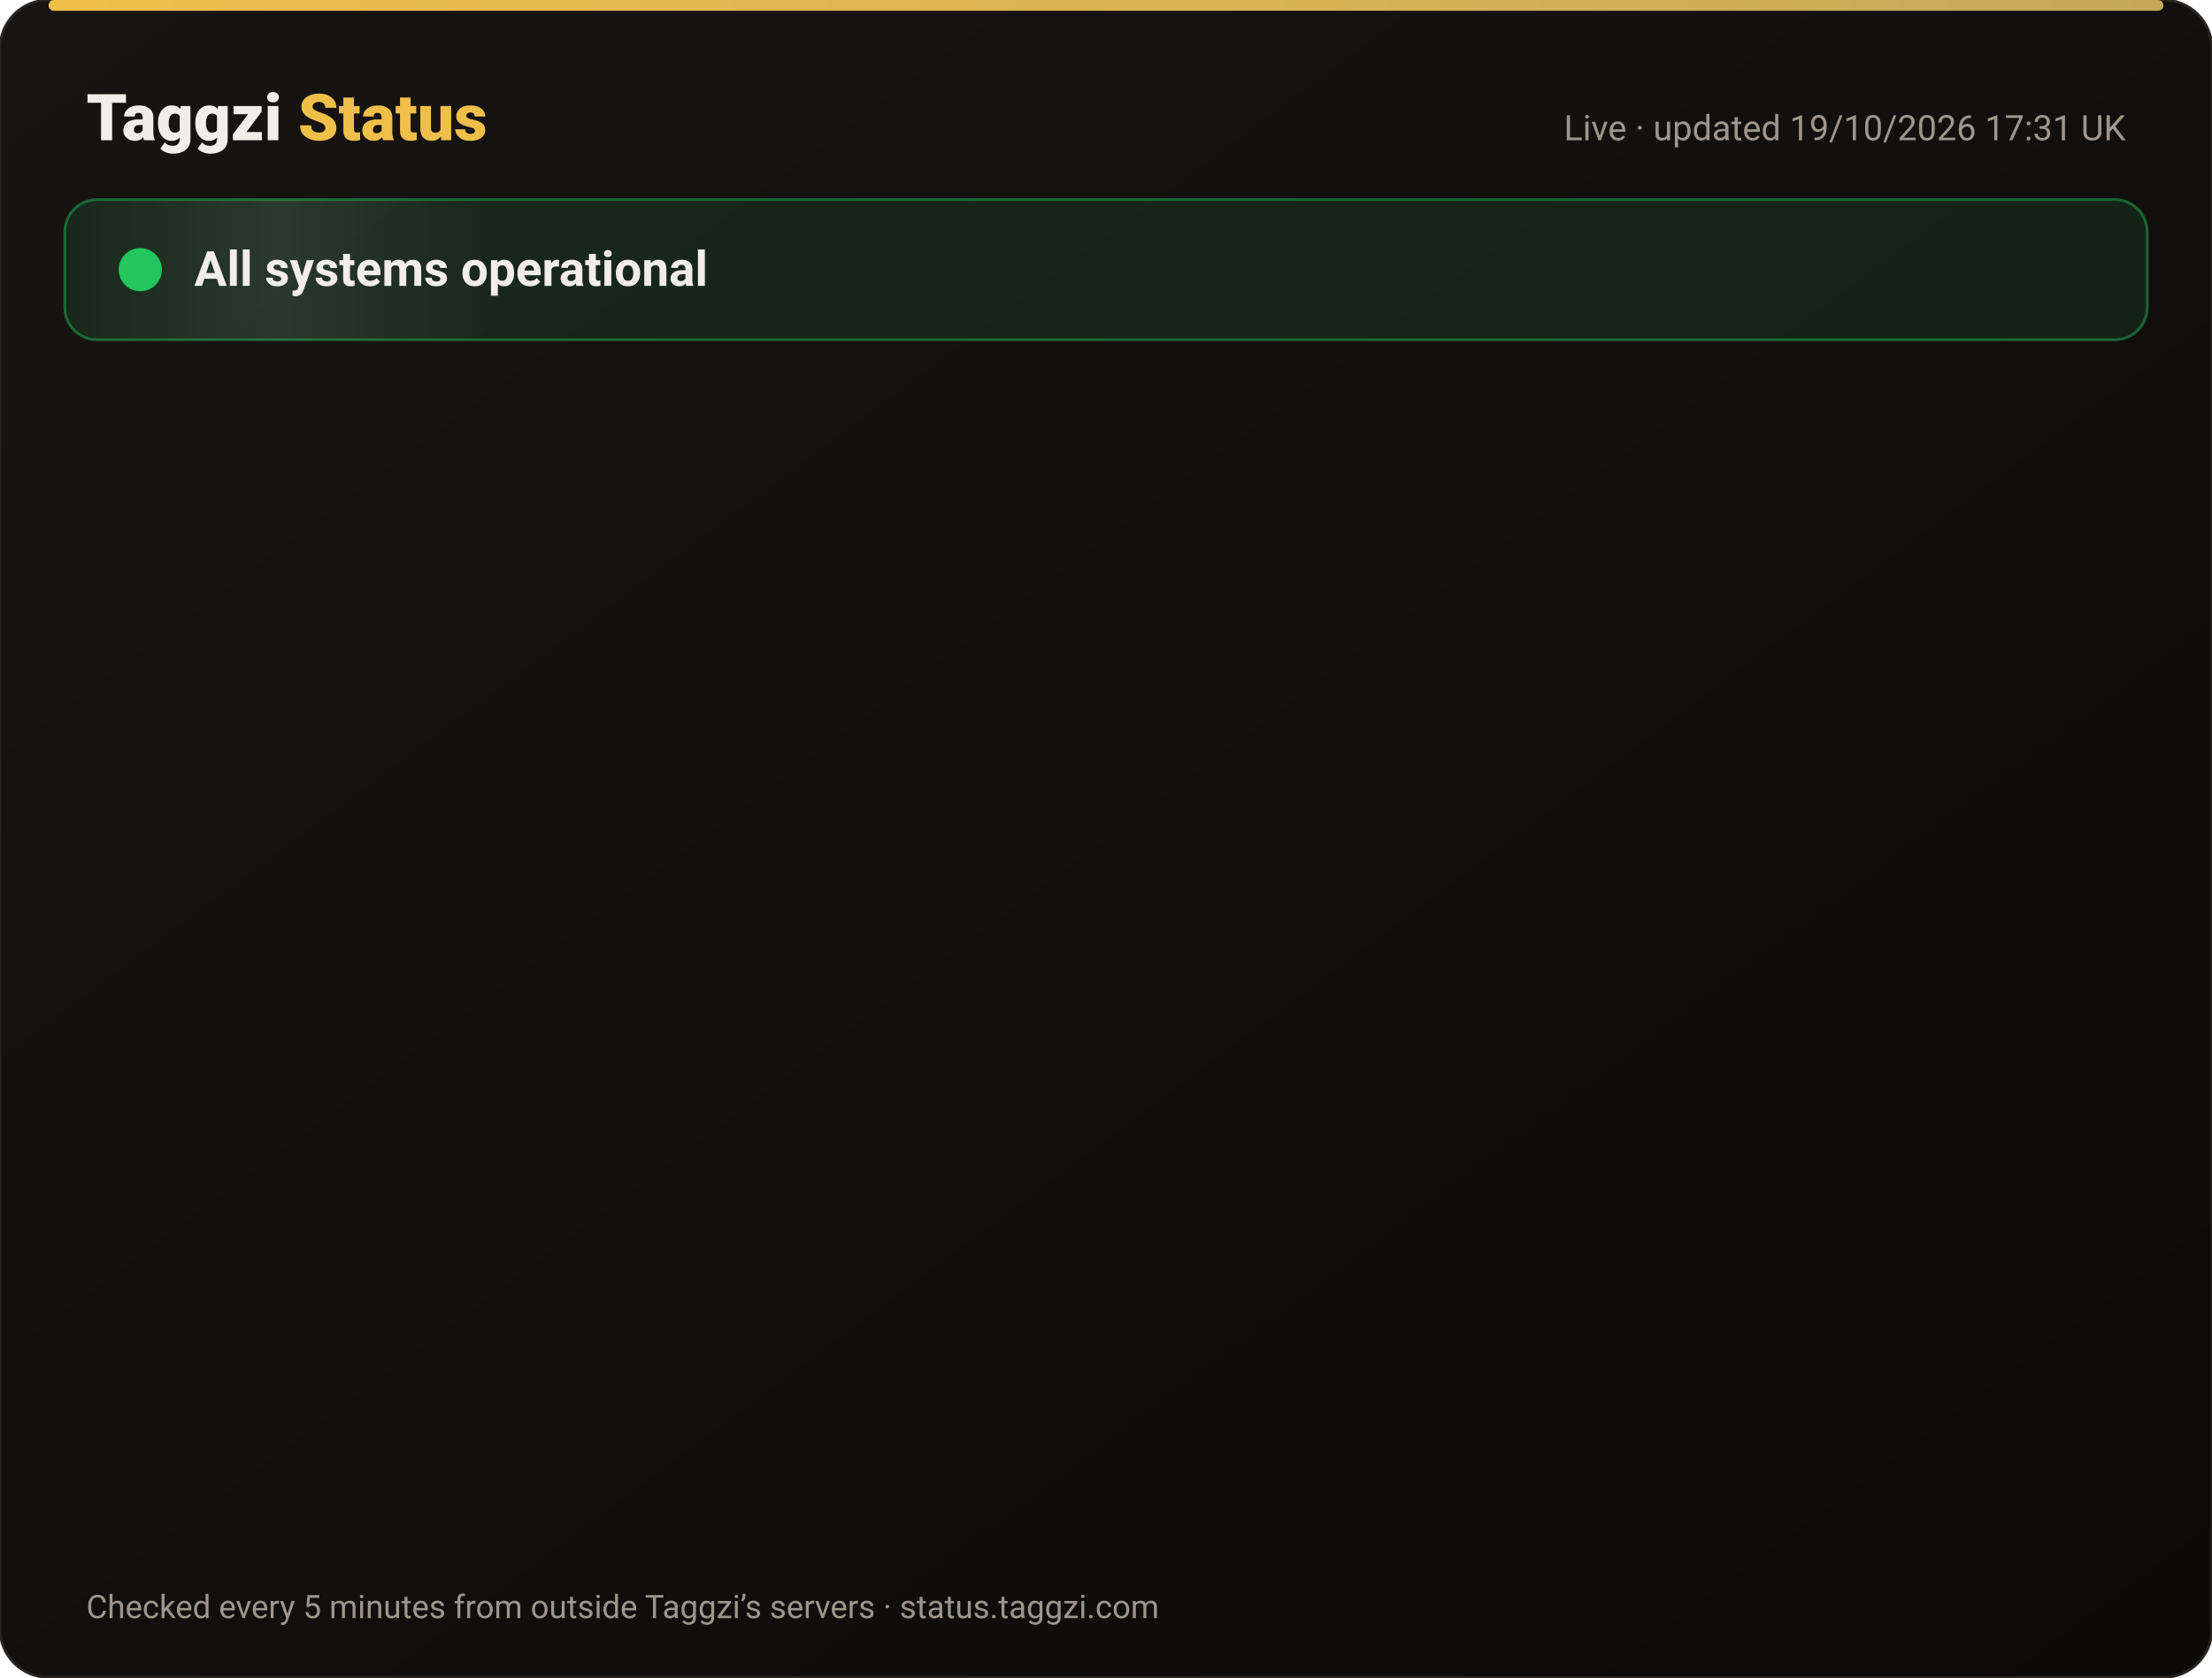
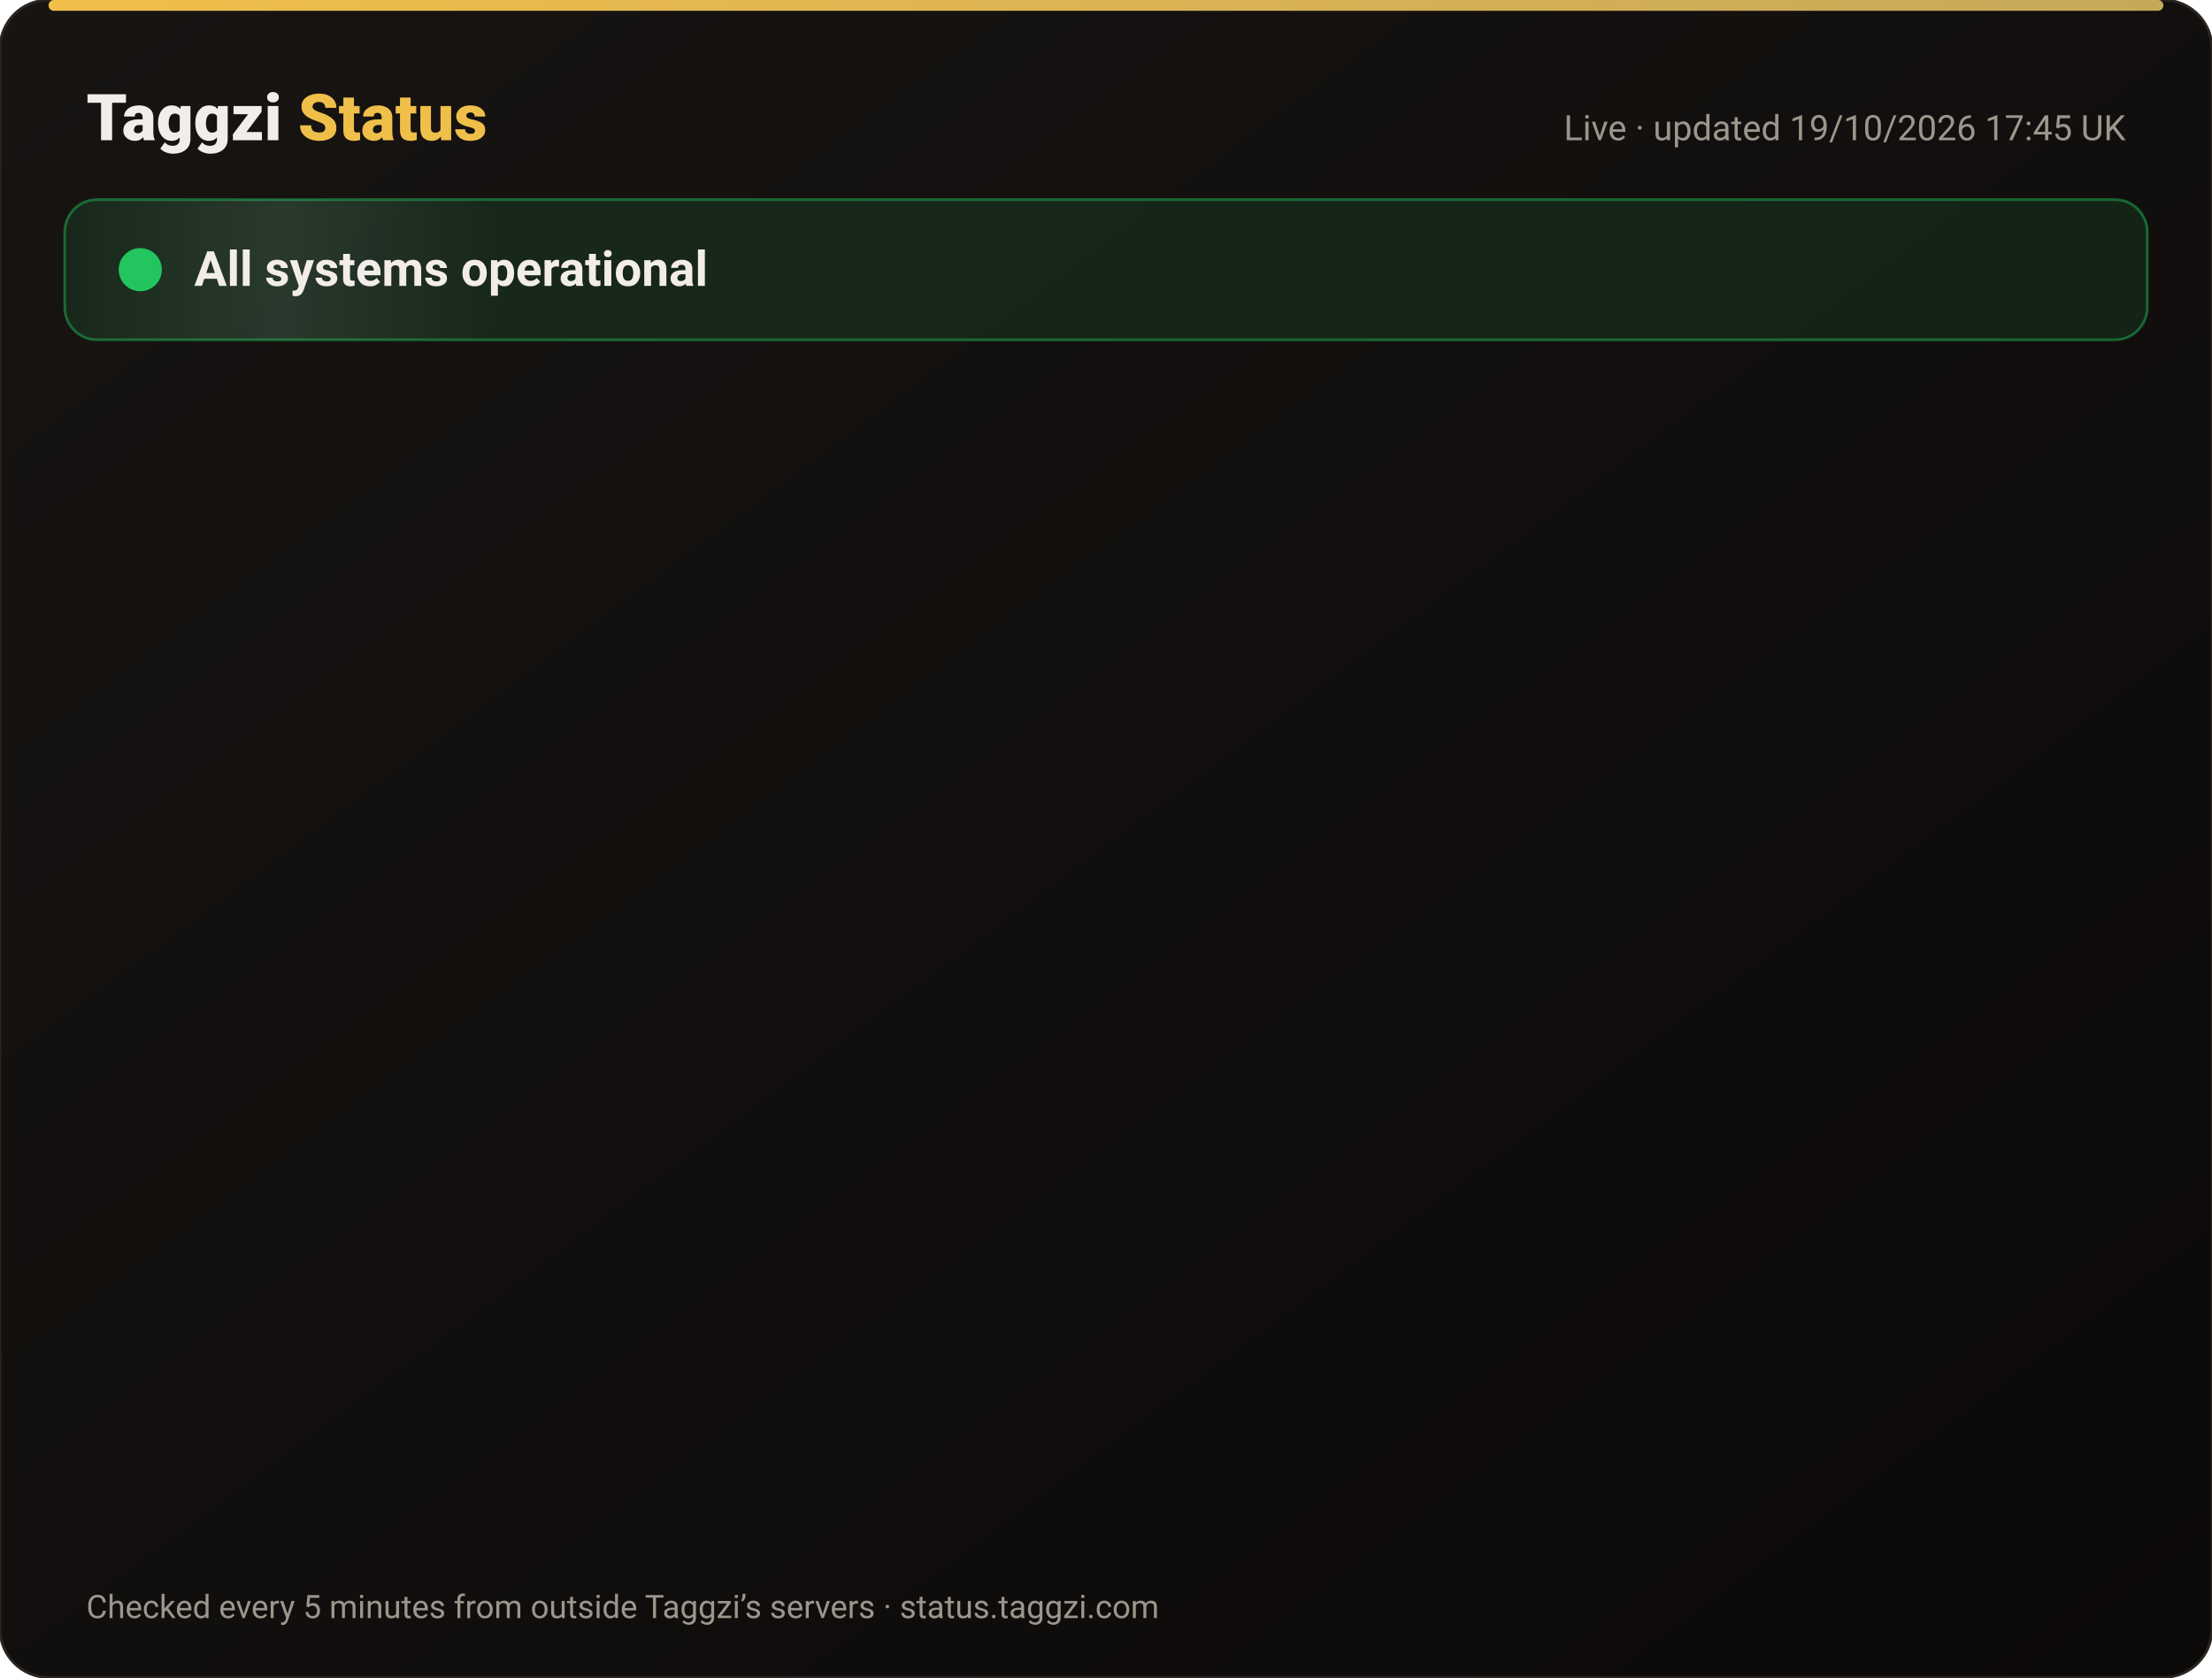
<svg xmlns="http://www.w3.org/2000/svg" width="820" height="622" viewBox="0 0 820 622" font-family="-apple-system,Segoe UI,Roboto,Helvetica,Arial,sans-serif">
  <defs>
    <linearGradient id="bg" x1="0" y1="0" x2="1" y2="1">
      <stop offset="0" stop-color="#171412" />
      <stop offset="1" stop-color="#0C0A09" />
    </linearGradient>
    <linearGradient id="gold" x1="0" x2="1">
      <stop offset="0" stop-color="#F0BF4A" />
      <stop offset="1" stop-color="#c6a85b" />
    </linearGradient>
    <linearGradient id="shine" x1="0" x2="1">
      <stop offset="0" stop-color="#fff" stop-opacity="0" />
      <stop offset=".5" stop-color="#fff" stop-opacity=".08" />
      <stop offset="1" stop-color="#fff" stop-opacity="0" />
    </linearGradient>
  </defs>
  <rect width="820" height="622" rx="18" fill="url(#bg)" stroke="#2a2521" />
  <rect x="18" y="0" width="784" height="4" rx="2" fill="url(#gold)" />
  <text x="32" y="52" font-size="24" font-weight="800" fill="#F2EDE8">Taggzi <tspan fill="#F0BF4A">Status</tspan>
  </text>
-   <text x="788" y="52" font-size="13" fill="#9C968C" text-anchor="end">Live · updated 19/10/2026 17:31 UK</text>
+   <text x="788" y="52" font-size="13" fill="#9C968C" text-anchor="end">Live · updated 19/10/2026 17:45 UK</text>
  <rect x="24" y="74" width="772" height="52" rx="12" fill="#22c55e" fill-opacity=".12" stroke="#22c55e" stroke-opacity=".45" />
  <rect x="24" y="74" width="160" height="52" rx="12" fill="url(#shine)">
    <animate attributeName="x" from="-160" to="820" dur="4s" repeatCount="indefinite" />
  </rect>
  <circle cx="52" cy="100" r="7" fill="#22c55e" />
  <circle cx="52" cy="100" r="7" fill="none" stroke="#22c55e" stroke-width="2">
    <animate attributeName="r" values="7;15;7" dur="2s" repeatCount="indefinite" />
    <animate attributeName="opacity" values=".9;0;.9" dur="2s" repeatCount="indefinite" />
  </circle>
  <text x="72" y="106" font-size="18" font-weight="700" fill="#F2EDE8">All systems operational</text>
  <g opacity="0">
    <animate attributeName="opacity" from="0" to="1" begin="0.00s" dur=".6s" fill="freeze" />
    <line x1="32" y1="188" x2="788" y2="188" stroke="#2a2521" />
    <circle cx="44" cy="166" r="6" fill="#22c55e">
      <animate attributeName="opacity" values="1;.45;1" dur="2.4s" begin="0.00s" repeatCount="indefinite" />
    </circle>
    <text x="62" y="171" font-size="15" font-weight="650" fill="#F2EDE8">Website</text>
    <text x="630" y="171" font-size="13" fill="#9C968C" text-anchor="end">100.00% uptime</text>
    <rect x="648" y="154" width="140" height="24" rx="12" fill="#22c55e" fill-opacity=".14" stroke="#22c55e" stroke-opacity=".5" />
    <text x="718" y="171" font-size="12" font-weight="700" fill="#22c55e" text-anchor="middle">Operational</text>
  </g>
  <g opacity="0">
    <animate attributeName="opacity" from="0" to="1" begin="0.15s" dur=".6s" fill="freeze" />
    <line x1="32" y1="234" x2="788" y2="234" stroke="#2a2521" />
    <circle cx="44" cy="212" r="6" fill="#22c55e">
      <animate attributeName="opacity" values="1;.45;1" dur="2.4s" begin="0.15s" repeatCount="indefinite" />
    </circle>
    <text x="62" y="217" font-size="15" font-weight="650" fill="#F2EDE8">Tag scans</text>
    <text x="630" y="217" font-size="13" fill="#9C968C" text-anchor="end">100.00% uptime</text>
    <rect x="648" y="200" width="140" height="24" rx="12" fill="#22c55e" fill-opacity=".14" stroke="#22c55e" stroke-opacity=".5" />
    <text x="718" y="217" font-size="12" font-weight="700" fill="#22c55e" text-anchor="middle">Operational</text>
  </g>
  <g opacity="0">
    <animate attributeName="opacity" from="0" to="1" begin="0.30s" dur=".6s" fill="freeze" />
    <line x1="32" y1="280" x2="788" y2="280" stroke="#2a2521" />
    <circle cx="44" cy="258" r="6" fill="#22c55e">
      <animate attributeName="opacity" values="1;.45;1" dur="2.4s" begin="0.30s" repeatCount="indefinite" />
    </circle>
    <text x="62" y="263" font-size="15" font-weight="650" fill="#F2EDE8">Manual tag lookup</text>
    <text x="630" y="263" font-size="13" fill="#9C968C" text-anchor="end">100.00% uptime</text>
    <rect x="648" y="246" width="140" height="24" rx="12" fill="#22c55e" fill-opacity=".14" stroke="#22c55e" stroke-opacity=".5" />
    <text x="718" y="263" font-size="12" font-weight="700" fill="#22c55e" text-anchor="middle">Operational</text>
  </g>
  <g opacity="0">
    <animate attributeName="opacity" from="0" to="1" begin="0.45s" dur=".6s" fill="freeze" />
    <line x1="32" y1="326" x2="788" y2="326" stroke="#2a2521" />
    <circle cx="44" cy="304" r="6" fill="#22c55e">
      <animate attributeName="opacity" values="1;.45;1" dur="2.4s" begin="0.45s" repeatCount="indefinite" />
    </circle>
    <text x="62" y="309" font-size="15" font-weight="650" fill="#F2EDE8">App &amp; login</text>
    <text x="630" y="309" font-size="13" fill="#9C968C" text-anchor="end">100.00% uptime</text>
    <rect x="648" y="292" width="140" height="24" rx="12" fill="#22c55e" fill-opacity=".14" stroke="#22c55e" stroke-opacity=".5" />
    <text x="718" y="309" font-size="12" font-weight="700" fill="#22c55e" text-anchor="middle">Operational</text>
  </g>
  <g opacity="0">
    <animate attributeName="opacity" from="0" to="1" begin="0.60s" dur=".6s" fill="freeze" />
    <line x1="32" y1="372" x2="788" y2="372" stroke="#2a2521" />
    <circle cx="44" cy="350" r="6" fill="#22c55e">
      <animate attributeName="opacity" values="1;.45;1" dur="2.4s" begin="0.60s" repeatCount="indefinite" />
    </circle>
    <text x="62" y="355" font-size="15" font-weight="650" fill="#F2EDE8">Community alerts</text>
    <text x="630" y="355" font-size="13" fill="#9C968C" text-anchor="end">100.00% uptime</text>
    <rect x="648" y="338" width="140" height="24" rx="12" fill="#22c55e" fill-opacity=".14" stroke="#22c55e" stroke-opacity=".5" />
    <text x="718" y="355" font-size="12" font-weight="700" fill="#22c55e" text-anchor="middle">Operational</text>
  </g>
  <g opacity="0">
    <animate attributeName="opacity" from="0" to="1" begin="0.75s" dur=".6s" fill="freeze" />
    <line x1="32" y1="418" x2="788" y2="418" stroke="#2a2521" />
    <circle cx="44" cy="396" r="6" fill="#22c55e">
      <animate attributeName="opacity" values="1;.45;1" dur="2.4s" begin="0.75s" repeatCount="indefinite" />
    </circle>
    <text x="62" y="401" font-size="15" font-weight="650" fill="#F2EDE8">Private calling</text>
    <text x="630" y="401" font-size="13" fill="#9C968C" text-anchor="end">100.00% uptime</text>
    <rect x="648" y="384" width="140" height="24" rx="12" fill="#22c55e" fill-opacity=".14" stroke="#22c55e" stroke-opacity=".5" />
    <text x="718" y="401" font-size="12" font-weight="700" fill="#22c55e" text-anchor="middle">Operational</text>
  </g>
  <g opacity="0">
    <animate attributeName="opacity" from="0" to="1" begin="0.90s" dur=".6s" fill="freeze" />
    <line x1="32" y1="464" x2="788" y2="464" stroke="#2a2521" />
    <circle cx="44" cy="442" r="6" fill="#22c55e">
      <animate attributeName="opacity" values="1;.45;1" dur="2.4s" begin="0.90s" repeatCount="indefinite" />
    </circle>
    <text x="62" y="447" font-size="15" font-weight="650" fill="#F2EDE8">Payments</text>
    <text x="630" y="447" font-size="13" fill="#9C968C" text-anchor="end">99.98% uptime</text>
    <rect x="648" y="430" width="140" height="24" rx="12" fill="#22c55e" fill-opacity=".14" stroke="#22c55e" stroke-opacity=".5" />
    <text x="718" y="447" font-size="12" font-weight="700" fill="#22c55e" text-anchor="middle">Operational</text>
  </g>
  <g opacity="0">
    <animate attributeName="opacity" from="0" to="1" begin="1.05s" dur=".6s" fill="freeze" />
    <line x1="32" y1="510" x2="788" y2="510" stroke="#2a2521" />
    <circle cx="44" cy="488" r="6" fill="#22c55e">
      <animate attributeName="opacity" values="1;.45;1" dur="2.4s" begin="1.05s" repeatCount="indefinite" />
    </circle>
    <text x="62" y="493" font-size="15" font-weight="650" fill="#F2EDE8">Email &amp; support</text>
    <text x="630" y="493" font-size="13" fill="#9C968C" text-anchor="end">100.00% uptime</text>
    <rect x="648" y="476" width="140" height="24" rx="12" fill="#22c55e" fill-opacity=".14" stroke="#22c55e" stroke-opacity=".5" />
    <text x="718" y="493" font-size="12" font-weight="700" fill="#22c55e" text-anchor="middle">Operational</text>
  </g>
  <g opacity="0">
    <animate attributeName="opacity" from="0" to="1" begin="1.20s" dur=".6s" fill="freeze" />
    <line x1="32" y1="556" x2="788" y2="556" stroke="#2a2521" />
    <circle cx="44" cy="534" r="6" fill="#22c55e">
      <animate attributeName="opacity" values="1;.45;1" dur="2.4s" begin="1.20s" repeatCount="indefinite" />
    </circle>
    <text x="62" y="539" font-size="15" font-weight="650" fill="#F2EDE8">Secure connection (SSL)</text>
    <text x="630" y="539" font-size="13" fill="#9C968C" text-anchor="end">100.00% uptime</text>
    <rect x="648" y="522" width="140" height="24" rx="12" fill="#22c55e" fill-opacity=".14" stroke="#22c55e" stroke-opacity=".5" />
    <text x="718" y="539" font-size="12" font-weight="700" fill="#22c55e" text-anchor="middle">Operational</text>
  </g>
  <text x="32" y="600" font-size="12" fill="#9C968C">Checked every 5 minutes from outside Taggzi’s servers · status.taggzi.com</text>
</svg>
